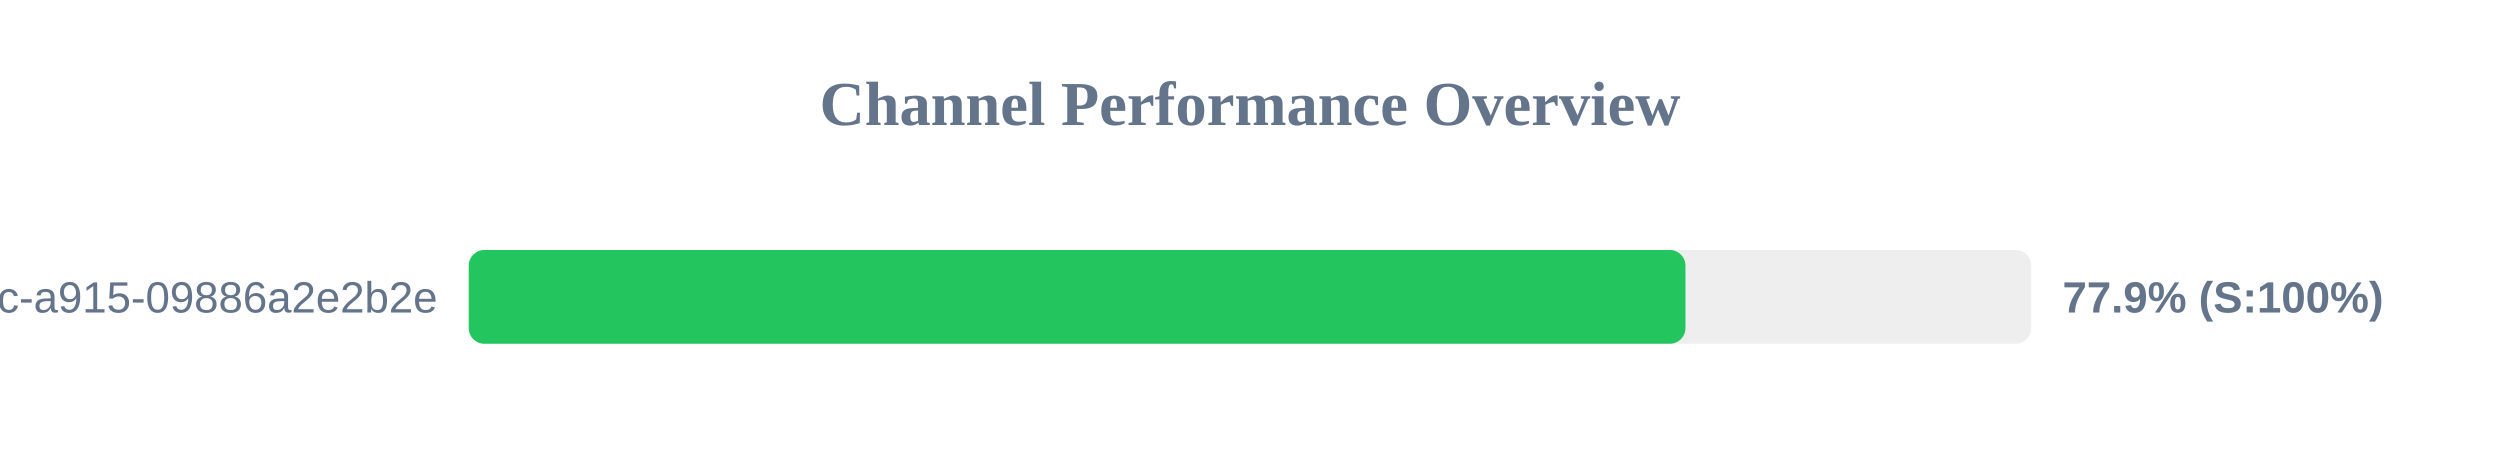
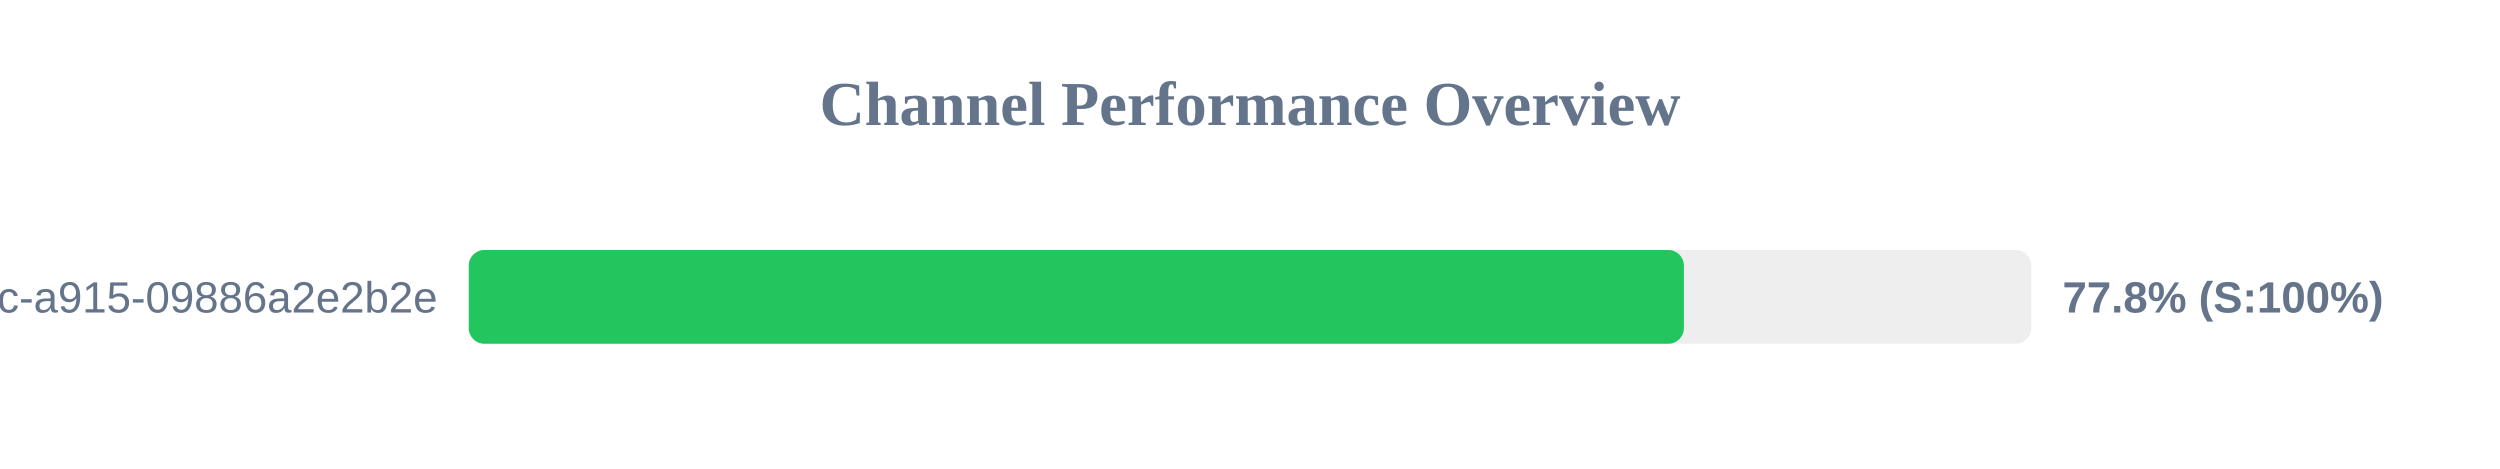
<svg xmlns="http://www.w3.org/2000/svg" width="800" height="150" version="1.1">
  <style>
        .row { font: 14px Arial; fill: #64748b; }
        .score { font: bold 14px Arial; fill: #64748b; }
    </style>
  <text x="400" y="40" text-anchor="middle" font-size="20px" font-weight="bold" fill="#64748b">Channel Performance Overview</text>
  <rect x="150" y="80" width="500" height="30" fill="#eee" rx="5" />
-   <rect x="150" y="80" width="389.35" height="30" fill="#22c55e" rx="5" />
+   <rect x="150" y="80" width="388.85" height="30" fill="#22c55e" rx="5" />
  <text x="140" y="100" text-anchor="end" class="row">?uuid=52816135-d3bc-46bc-a915-09886a2e2b2e</text>
-   <text x="660" y="100" text-anchor="start" class="score">77.9% (S:100%)</text>
+   <text x="660" y="100" text-anchor="start" class="score">77.8% (S:100%)</text>
</svg>
